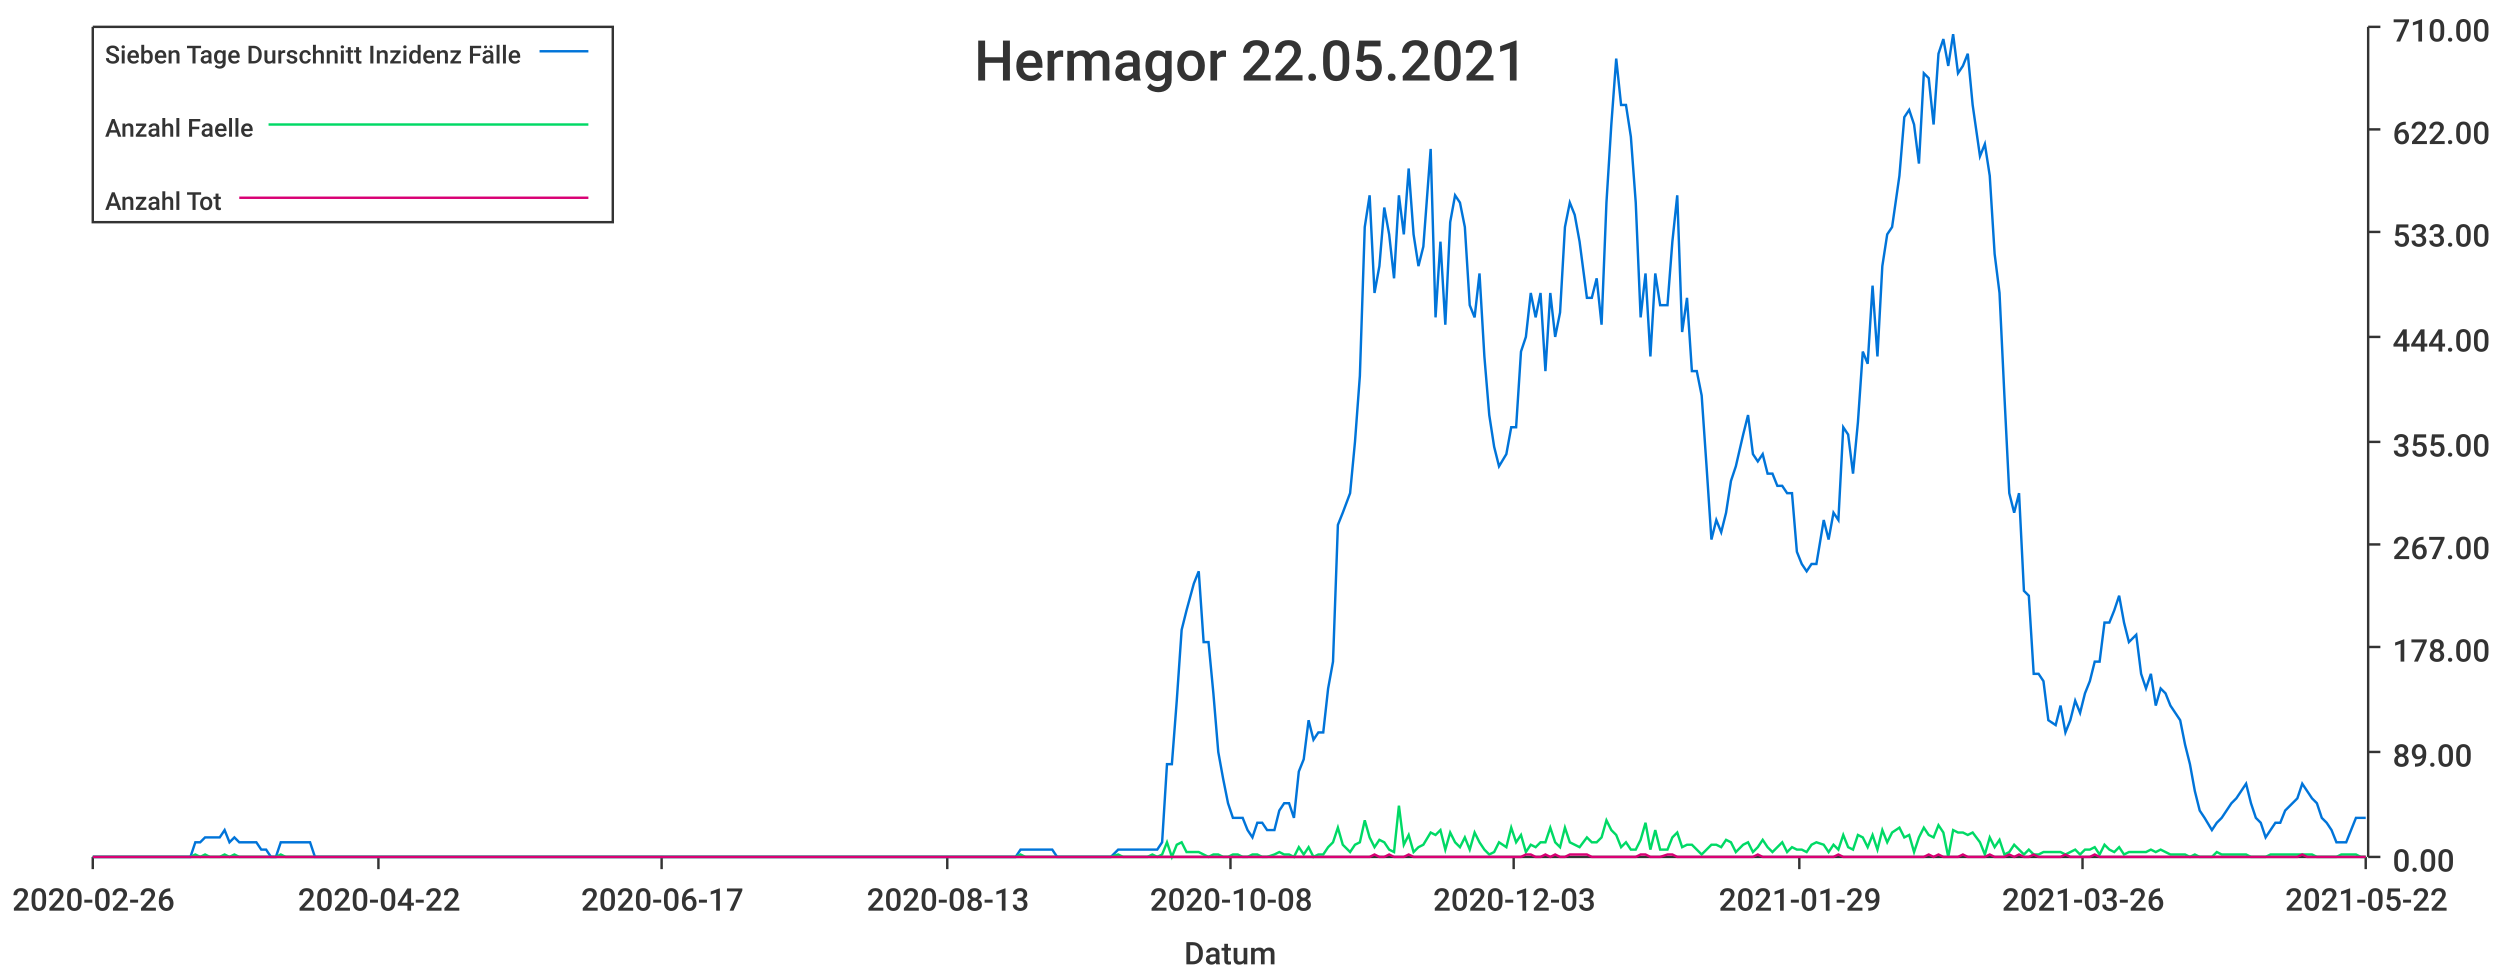
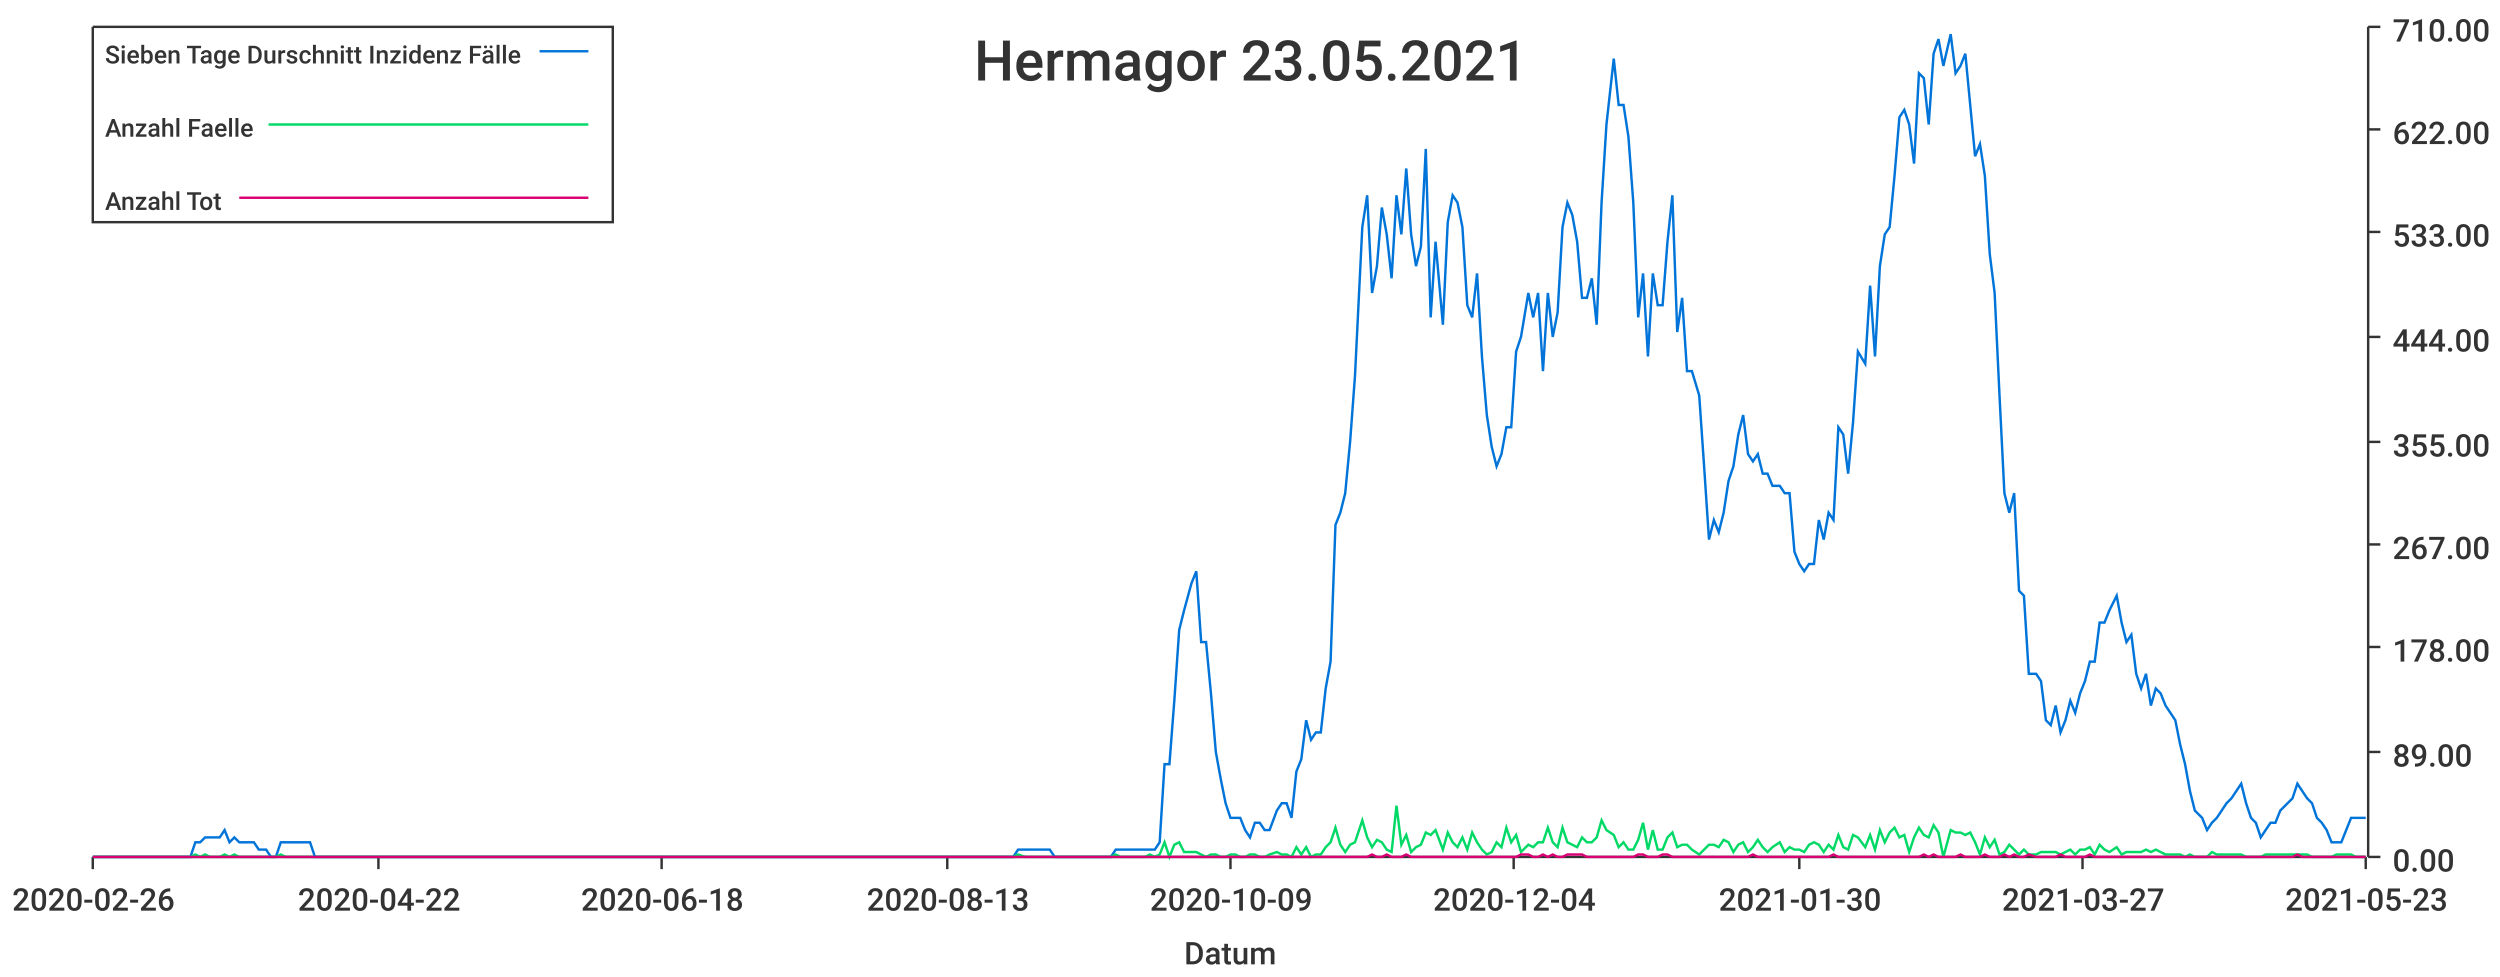
<svg xmlns="http://www.w3.org/2000/svg" width="1024" height="400">\n<path d="M 0 0 L 1024 0 L 1024 400 L 0 400 L 0 0" style="stroke-width:0;stroke:rgba(255,255,255,1.0);fill:rgba(255,255,255,1.0)" />
  <path d="M 38 11 L 969 11 L 969 351 L 38 351 L 38 11" style="stroke-width:0;stroke:rgba(255,255,255,1.0);fill:rgba(255,255,255,1.0)" />
  <path d="M 38 351 L 969 351" style="stroke-width:1;stroke:rgba(51,51,51,1.0);fill:none" />
  <path d="M 38 351 L 38 356" style="stroke-width:1;stroke:rgba(51,51,51,1.0);fill:none" />
  <text x="5" y="373" style="stroke-width:0;stroke:none;fill:rgba(51,51,51,1.0);font-size:12.8px;font-family:'Roboto Medium',sans-serif">2020-02-26</text>
  <path d="M 155 351 L 155 356" style="stroke-width:1;stroke:rgba(51,51,51,1.0);fill:none" />
  <text x="122" y="373" style="stroke-width:0;stroke:none;fill:rgba(51,51,51,1.0);font-size:12.8px;font-family:'Roboto Medium',sans-serif">2020-04-22</text>
  <path d="M 271 351 L 271 356" style="stroke-width:1;stroke:rgba(51,51,51,1.0);fill:none" />
-   <text x="238" y="373" style="stroke-width:0;stroke:none;fill:rgba(51,51,51,1.0);font-size:12.8px;font-family:'Roboto Medium',sans-serif">2020-06-17</text>
+   <text x="238" y="373" style="stroke-width:0;stroke:none;fill:rgba(51,51,51,1.0);font-size:12.8px;font-family:'Roboto Medium',sans-serif">2020-06-18</text>
  <path d="M 388 351 L 388 356" style="stroke-width:1;stroke:rgba(51,51,51,1.0);fill:none" />
  <text x="355" y="373" style="stroke-width:0;stroke:none;fill:rgba(51,51,51,1.0);font-size:12.8px;font-family:'Roboto Medium',sans-serif">2020-08-13</text>
  <path d="M 504 351 L 504 356" style="stroke-width:1;stroke:rgba(51,51,51,1.0);fill:none" />
-   <text x="471" y="373" style="stroke-width:0;stroke:none;fill:rgba(51,51,51,1.0);font-size:12.8px;font-family:'Roboto Medium',sans-serif">2020-10-08</text>
+   <text x="471" y="373" style="stroke-width:0;stroke:none;fill:rgba(51,51,51,1.0);font-size:12.8px;font-family:'Roboto Medium',sans-serif">2020-10-09</text>
  <path d="M 620 351 L 620 356" style="stroke-width:1;stroke:rgba(51,51,51,1.0);fill:none" />
-   <text x="587" y="373" style="stroke-width:0;stroke:none;fill:rgba(51,51,51,1.0);font-size:12.8px;font-family:'Roboto Medium',sans-serif">2020-12-03</text>
+   <text x="587" y="373" style="stroke-width:0;stroke:none;fill:rgba(51,51,51,1.0);font-size:12.8px;font-family:'Roboto Medium',sans-serif">2020-12-04</text>
  <path d="M 737 351 L 737 356" style="stroke-width:1;stroke:rgba(51,51,51,1.0);fill:none" />
-   <text x="704" y="373" style="stroke-width:0;stroke:none;fill:rgba(51,51,51,1.0);font-size:12.8px;font-family:'Roboto Medium',sans-serif">2021-01-29</text>
+   <text x="704" y="373" style="stroke-width:0;stroke:none;fill:rgba(51,51,51,1.0);font-size:12.8px;font-family:'Roboto Medium',sans-serif">2021-01-30</text>
  <path d="M 853 351 L 853 356" style="stroke-width:1;stroke:rgba(51,51,51,1.0);fill:none" />
-   <text x="820" y="373" style="stroke-width:0;stroke:none;fill:rgba(51,51,51,1.0);font-size:12.8px;font-family:'Roboto Medium',sans-serif">2021-03-26</text>
+   <text x="820" y="373" style="stroke-width:0;stroke:none;fill:rgba(51,51,51,1.0);font-size:12.8px;font-family:'Roboto Medium',sans-serif">2021-03-27</text>
  <path d="M 969 351 L 969 356" style="stroke-width:1;stroke:rgba(51,51,51,1.0);fill:none" />
-   <text x="936" y="373" style="stroke-width:0;stroke:none;fill:rgba(51,51,51,1.0);font-size:12.8px;font-family:'Roboto Medium',sans-serif">2021-05-22</text>
+   <text x="936" y="373" style="stroke-width:0;stroke:none;fill:rgba(51,51,51,1.0);font-size:12.8px;font-family:'Roboto Medium',sans-serif">2021-05-23</text>
  <text x="485" y="395" style="stroke-width:0;stroke:none;fill:rgba(51,51,51,1.0);font-size:12.8px;font-family:'Roboto Medium',sans-serif">Datum</text>
  <path d="M 970 351 L 970 11" style="stroke-width:1;stroke:rgba(51,51,51,1.0);fill:none" />
  <path d="M 970 351 L 975 351" style="stroke-width:1;stroke:rgba(51,51,51,1.0);fill:none" />
  <text x="980" y="357" style="stroke-width:0;stroke:none;fill:rgba(51,51,51,1.0);font-size:12.8px;font-family:'Roboto Medium',sans-serif">0.00</text>
  <path d="M 970 308 L 975 308" style="stroke-width:1;stroke:rgba(51,51,51,1.0);fill:none" />
  <text x="980" y="314" style="stroke-width:0;stroke:none;fill:rgba(51,51,51,1.0);font-size:12.8px;font-family:'Roboto Medium',sans-serif">89.00</text>
  <path d="M 970 265 L 975 265" style="stroke-width:1;stroke:rgba(51,51,51,1.0);fill:none" />
  <text x="980" y="271" style="stroke-width:0;stroke:none;fill:rgba(51,51,51,1.0);font-size:12.8px;font-family:'Roboto Medium',sans-serif">178.00</text>
  <path d="M 970 223 L 975 223" style="stroke-width:1;stroke:rgba(51,51,51,1.0);fill:none" />
  <text x="980" y="229" style="stroke-width:0;stroke:none;fill:rgba(51,51,51,1.0);font-size:12.8px;font-family:'Roboto Medium',sans-serif">267.00</text>
  <path d="M 970 181 L 975 181" style="stroke-width:1;stroke:rgba(51,51,51,1.0);fill:none" />
  <text x="980" y="187" style="stroke-width:0;stroke:none;fill:rgba(51,51,51,1.0);font-size:12.8px;font-family:'Roboto Medium',sans-serif">355.00</text>
  <path d="M 970 138 L 975 138" style="stroke-width:1;stroke:rgba(51,51,51,1.0);fill:none" />
  <text x="980" y="144" style="stroke-width:0;stroke:none;fill:rgba(51,51,51,1.0);font-size:12.8px;font-family:'Roboto Medium',sans-serif">444.00</text>
  <path d="M 970 95 L 975 95" style="stroke-width:1;stroke:rgba(51,51,51,1.0);fill:none" />
  <text x="980" y="101" style="stroke-width:0;stroke:none;fill:rgba(51,51,51,1.0);font-size:12.8px;font-family:'Roboto Medium',sans-serif">533.00</text>
  <path d="M 970 53 L 975 53" style="stroke-width:1;stroke:rgba(51,51,51,1.0);fill:none" />
  <text x="980" y="59" style="stroke-width:0;stroke:none;fill:rgba(51,51,51,1.0);font-size:12.8px;font-family:'Roboto Medium',sans-serif">622.00</text>
  <path d="M 970 11 L 975 11" style="stroke-width:1;stroke:rgba(51,51,51,1.0);fill:none" />
  <text x="980" y="17" style="stroke-width:0;stroke:none;fill:rgba(51,51,51,1.0);font-size:12.8px;font-family:'Roboto Medium',sans-serif">710.00</text>
-   <path d="M 38 351 L 41 351 L 43 351 L 45 351 L 47 351 L 49 351 L 51 351 L 53 351 L 55 351 L 57 351 L 59 351 L 61 351 L 63 351 L 65 351 L 67 351 L 69 351 L 72 351 L 74 351 L 76 351 L 78 351 L 80 345 L 82 345 L 84 343 L 86 343 L 88 343 L 90 343 L 92 340 L 94 345 L 96 343 L 98 345 L 100 345 L 102 345 L 105 345 L 107 348 L 109 348 L 111 351 L 113 351 L 115 345 L 117 345 L 119 345 L 121 345 L 123 345 L 125 345 L 127 345 L 129 351 L 131 351 L 133 351 L 136 351 L 138 351 L 140 351 L 142 351 L 144 351 L 146 351 L 148 351 L 150 351 L 152 351 L 154 351 L 156 351 L 158 351 L 160 351 L 162 351 L 164 351 L 166 351 L 169 351 L 171 351 L 173 351 L 175 351 L 177 351 L 179 351 L 181 351 L 183 351 L 185 351 L 187 351 L 189 351 L 191 351 L 193 351 L 195 351 L 197 351 L 200 351 L 202 351 L 204 351 L 206 351 L 208 351 L 210 351 L 212 351 L 214 351 L 216 351 L 218 351 L 220 351 L 222 351 L 224 351 L 226 351 L 228 351 L 230 351 L 233 351 L 235 351 L 237 351 L 239 351 L 241 351 L 243 351 L 245 351 L 247 351 L 249 351 L 251 351 L 253 351 L 255 351 L 257 351 L 259 351 L 261 351 L 264 351 L 266 351 L 268 351 L 270 351 L 272 351 L 274 351 L 276 351 L 278 351 L 280 351 L 282 351 L 284 351 L 286 351 L 288 351 L 290 351 L 292 351 L 294 351 L 297 351 L 299 351 L 301 351 L 303 351 L 305 351 L 307 351 L 309 351 L 311 351 L 313 351 L 315 351 L 317 351 L 319 351 L 321 351 L 323 351 L 325 351 L 328 351 L 330 351 L 332 351 L 334 351 L 336 351 L 338 351 L 340 351 L 342 351 L 344 351 L 346 351 L 348 351 L 350 351 L 352 351 L 354 351 L 356 351 L 358 351 L 361 351 L 363 351 L 365 351 L 367 351 L 369 351 L 371 351 L 373 351 L 375 351 L 377 351 L 379 351 L 381 351 L 383 351 L 385 351 L 387 351 L 389 351 L 391 351 L 394 351 L 396 351 L 398 351 L 400 351 L 402 351 L 404 351 L 406 351 L 408 351 L 410 351 L 412 351 L 414 351 L 416 351 L 418 348 L 420 348 L 422 348 L 425 348 L 427 348 L 429 348 L 431 348 L 433 351 L 435 351 L 437 351 L 439 351 L 441 351 L 443 351 L 445 351 L 447 351 L 449 351 L 451 351 L 453 351 L 455 351 L 458 348 L 460 348 L 462 348 L 464 348 L 466 348 L 468 348 L 470 348 L 472 348 L 474 348 L 476 345 L 478 313 L 480 313 L 482 287 L 484 258 L 486 250 L 489 239 L 491 234 L 493 263 L 495 263 L 497 284 L 499 308 L 501 319 L 503 329 L 505 335 L 507 335 L 509 335 L 511 340 L 513 343 L 515 337 L 517 337 L 519 340 L 522 340 L 524 332 L 526 329 L 528 329 L 530 335 L 532 316 L 534 311 L 536 295 L 538 303 L 540 300 L 542 300 L 544 282 L 546 271 L 548 215 L 550 210 L 553 202 L 555 181 L 557 154 L 559 93 L 561 80 L 563 120 L 565 109 L 567 85 L 569 96 L 571 114 L 573 80 L 575 96 L 577 69 L 579 96 L 581 109 L 583 101 L 586 61 L 588 130 L 590 99 L 592 133 L 594 91 L 596 80 L 598 83 L 600 93 L 602 125 L 604 130 L 606 112 L 608 146 L 610 170 L 612 183 L 614 191 L 617 186 L 619 175 L 621 175 L 623 144 L 625 138 L 627 120 L 629 130 L 631 120 L 633 152 L 635 120 L 637 138 L 639 128 L 641 93 L 643 83 L 645 88 L 647 99 L 650 122 L 652 122 L 654 114 L 656 133 L 658 83 L 660 51 L 662 24 L 664 43 L 666 43 L 668 56 L 670 83 L 672 130 L 674 112 L 676 146 L 678 112 L 680 125 L 683 125 L 685 99 L 687 80 L 689 136 L 691 122 L 693 152 L 695 152 L 697 162 L 699 191 L 701 221 L 703 213 L 705 218 L 707 210 L 709 197 L 711 191 L 714 178 L 716 170 L 718 186 L 720 189 L 722 186 L 724 194 L 726 194 L 728 199 L 730 199 L 732 202 L 734 202 L 736 226 L 738 231 L 740 234 L 742 231 L 744 231 L 747 213 L 749 221 L 751 210 L 753 213 L 755 175 L 757 178 L 759 194 L 761 173 L 763 144 L 765 149 L 767 117 L 769 146 L 771 109 L 773 96 L 775 93 L 778 72 L 780 48 L 782 45 L 784 51 L 786 67 L 788 30 L 790 32 L 792 51 L 794 22 L 796 16 L 798 27 L 800 14 L 802 30 L 804 27 L 806 22 L 808 43 L 811 64 L 813 59 L 815 72 L 817 104 L 819 120 L 821 162 L 823 202 L 825 210 L 827 202 L 829 242 L 831 244 L 833 276 L 835 276 L 837 279 L 839 295 L 842 297 L 844 289 L 846 300 L 848 295 L 850 287 L 852 292 L 854 284 L 856 279 L 858 271 L 860 271 L 862 255 L 864 255 L 866 250 L 868 244 L 870 255 L 872 263 L 875 260 L 877 276 L 879 282 L 881 276 L 883 289 L 885 282 L 887 284 L 889 289 L 891 292 L 893 295 L 895 305 L 897 313 L 899 324 L 901 332 L 903 335 L 906 340 L 908 337 L 910 335 L 912 332 L 914 329 L 916 327 L 918 324 L 920 321 L 922 329 L 924 335 L 926 337 L 928 343 L 930 340 L 932 337 L 934 337 L 936 332 L 939 329 L 941 327 L 943 321 L 945 324 L 947 327 L 949 329 L 951 335 L 953 337 L 955 340 L 957 345 L 959 345 L 961 345 L 963 340 L 965 335 L 967 335 L 969 335" style="stroke-width:1;stroke:rgba(0,116,217,1.0);fill:none" />
-   <path d="M 38 351 L 41 351 L 43 351 L 45 351 L 47 351 L 49 351 L 51 351 L 53 351 L 55 351 L 57 351 L 59 351 L 61 351 L 63 351 L 65 351 L 67 351 L 69 351 L 72 351 L 74 351 L 76 351 L 78 351 L 80 350 L 82 351 L 84 350 L 86 351 L 88 351 L 90 351 L 92 350 L 94 351 L 96 350 L 98 351 L 100 351 L 102 351 L 105 351 L 107 351 L 109 351 L 111 351 L 113 351 L 115 350 L 117 351 L 119 351 L 121 351 L 123 351 L 125 351 L 127 351 L 129 351 L 131 351 L 133 351 L 136 351 L 138 351 L 140 351 L 142 351 L 144 351 L 146 351 L 148 351 L 150 351 L 152 351 L 154 351 L 156 351 L 158 351 L 160 351 L 162 351 L 164 351 L 166 351 L 169 351 L 171 351 L 173 351 L 175 351 L 177 351 L 179 351 L 181 351 L 183 351 L 185 351 L 187 351 L 189 351 L 191 351 L 193 351 L 195 351 L 197 351 L 200 351 L 202 351 L 204 351 L 206 351 L 208 351 L 210 351 L 212 351 L 214 351 L 216 351 L 218 351 L 220 351 L 222 351 L 224 351 L 226 351 L 228 351 L 230 351 L 233 351 L 235 351 L 237 351 L 239 351 L 241 351 L 243 351 L 245 351 L 247 351 L 249 351 L 251 351 L 253 351 L 255 351 L 257 351 L 259 351 L 261 351 L 264 351 L 266 351 L 268 351 L 270 351 L 272 351 L 274 351 L 276 351 L 278 351 L 280 351 L 282 351 L 284 351 L 286 351 L 288 351 L 290 351 L 292 351 L 294 351 L 297 351 L 299 351 L 301 351 L 303 351 L 305 351 L 307 351 L 309 351 L 311 351 L 313 351 L 315 351 L 317 351 L 319 351 L 321 351 L 323 351 L 325 351 L 328 351 L 330 351 L 332 351 L 334 351 L 336 351 L 338 351 L 340 351 L 342 351 L 344 351 L 346 351 L 348 351 L 350 351 L 352 351 L 354 351 L 356 351 L 358 351 L 361 351 L 363 351 L 365 351 L 367 351 L 369 351 L 371 351 L 373 351 L 375 351 L 377 351 L 379 351 L 381 351 L 383 351 L 385 351 L 387 351 L 389 351 L 391 351 L 394 351 L 396 351 L 398 351 L 400 351 L 402 351 L 404 351 L 406 351 L 408 351 L 410 351 L 412 351 L 414 351 L 416 351 L 418 350 L 420 351 L 422 351 L 425 351 L 427 351 L 429 351 L 431 351 L 433 351 L 435 351 L 437 351 L 439 351 L 441 351 L 443 351 L 445 351 L 447 351 L 449 351 L 451 351 L 453 351 L 455 351 L 458 350 L 460 351 L 462 351 L 464 351 L 466 351 L 468 351 L 470 351 L 472 350 L 474 351 L 476 350 L 478 345 L 480 351 L 482 346 L 484 345 L 486 349 L 489 349 L 491 349 L 493 350 L 495 351 L 497 350 L 499 350 L 501 351 L 503 351 L 505 350 L 507 350 L 509 351 L 511 351 L 513 350 L 515 350 L 517 351 L 519 351 L 522 350 L 524 349 L 526 350 L 528 350 L 530 351 L 532 347 L 534 350 L 536 347 L 538 351 L 540 350 L 542 350 L 544 347 L 546 345 L 548 339 L 550 346 L 553 349 L 555 346 L 557 345 L 559 336 L 561 343 L 563 347 L 565 344 L 567 345 L 569 348 L 571 349 L 573 330 L 575 346 L 577 342 L 579 349 L 581 347 L 583 346 L 586 341 L 588 342 L 590 340 L 592 348 L 594 341 L 596 345 L 598 347 L 600 343 L 602 348 L 604 341 L 606 345 L 608 348 L 610 350 L 612 349 L 614 345 L 617 347 L 619 339 L 621 345 L 623 342 L 625 349 L 627 346 L 629 347 L 631 345 L 633 345 L 635 339 L 637 345 L 639 347 L 641 339 L 643 345 L 645 346 L 647 347 L 650 343 L 652 345 L 654 345 L 656 343 L 658 336 L 660 340 L 662 342 L 664 347 L 666 345 L 668 348 L 670 348 L 672 344 L 674 337 L 676 348 L 678 340 L 680 348 L 683 348 L 685 343 L 687 341 L 689 347 L 691 346 L 693 346 L 695 348 L 697 350 L 699 348 L 701 346 L 703 346 L 705 347 L 707 344 L 709 345 L 711 349 L 714 346 L 716 345 L 718 349 L 720 347 L 722 344 L 724 347 L 726 349 L 728 347 L 730 345 L 732 349 L 734 347 L 736 348 L 738 348 L 740 349 L 742 346 L 744 345 L 747 346 L 749 349 L 751 346 L 753 348 L 755 342 L 757 347 L 759 348 L 761 342 L 763 343 L 765 347 L 767 342 L 769 348 L 771 340 L 773 345 L 775 341 L 778 339 L 780 343 L 782 342 L 784 349 L 786 343 L 788 339 L 790 342 L 792 343 L 794 338 L 796 341 L 798 351 L 800 340 L 802 341 L 804 341 L 806 342 L 808 341 L 811 345 L 813 350 L 815 343 L 817 347 L 819 344 L 821 350 L 823 349 L 825 346 L 827 348 L 829 350 L 831 348 L 833 350 L 835 350 L 837 349 L 839 349 L 842 349 L 844 349 L 846 350 L 848 349 L 850 348 L 852 350 L 854 348 L 856 348 L 858 347 L 860 350 L 862 346 L 864 348 L 866 349 L 868 347 L 870 350 L 872 349 L 875 349 L 877 349 L 879 349 L 881 348 L 883 349 L 885 348 L 887 349 L 889 350 L 891 350 L 893 350 L 895 350 L 897 351 L 899 350 L 901 351 L 903 351 L 906 351 L 908 349 L 910 350 L 912 350 L 914 350 L 916 350 L 918 350 L 920 350 L 922 351 L 924 351 L 926 351 L 928 351 L 930 350 L 932 350 L 934 350 L 936 350 L 939 350 L 941 350 L 943 350 L 945 350 L 947 350 L 949 351 L 951 351 L 953 351 L 955 351 L 957 351 L 959 350 L 961 350 L 963 350 L 965 350 L 967 351 L 969 351" style="stroke-width:1;stroke:rgba(0,217,101,1.0);fill:none" />
-   <path d="M 38 351 L 41 351 L 43 351 L 45 351 L 47 351 L 49 351 L 51 351 L 53 351 L 55 351 L 57 351 L 59 351 L 61 351 L 63 351 L 65 351 L 67 351 L 69 351 L 72 351 L 74 351 L 76 351 L 78 351 L 80 351 L 82 351 L 84 351 L 86 351 L 88 351 L 90 351 L 92 351 L 94 351 L 96 351 L 98 351 L 100 351 L 102 351 L 105 351 L 107 351 L 109 351 L 111 351 L 113 351 L 115 351 L 117 351 L 119 351 L 121 351 L 123 351 L 125 351 L 127 351 L 129 351 L 131 351 L 133 351 L 136 351 L 138 351 L 140 351 L 142 351 L 144 351 L 146 351 L 148 351 L 150 351 L 152 351 L 154 351 L 156 351 L 158 351 L 160 351 L 162 351 L 164 351 L 166 351 L 169 351 L 171 351 L 173 351 L 175 351 L 177 351 L 179 351 L 181 351 L 183 351 L 185 351 L 187 351 L 189 351 L 191 351 L 193 351 L 195 351 L 197 351 L 200 351 L 202 351 L 204 351 L 206 351 L 208 351 L 210 351 L 212 351 L 214 351 L 216 351 L 218 351 L 220 351 L 222 351 L 224 351 L 226 351 L 228 351 L 230 351 L 233 351 L 235 351 L 237 351 L 239 351 L 241 351 L 243 351 L 245 351 L 247 351 L 249 351 L 251 351 L 253 351 L 255 351 L 257 351 L 259 351 L 261 351 L 264 351 L 266 351 L 268 351 L 270 351 L 272 351 L 274 351 L 276 351 L 278 351 L 280 351 L 282 351 L 284 351 L 286 351 L 288 351 L 290 351 L 292 351 L 294 351 L 297 351 L 299 351 L 301 351 L 303 351 L 305 351 L 307 351 L 309 351 L 311 351 L 313 351 L 315 351 L 317 351 L 319 351 L 321 351 L 323 351 L 325 351 L 328 351 L 330 351 L 332 351 L 334 351 L 336 351 L 338 351 L 340 351 L 342 351 L 344 351 L 346 351 L 348 351 L 350 351 L 352 351 L 354 351 L 356 351 L 358 351 L 361 351 L 363 351 L 365 351 L 367 351 L 369 351 L 371 351 L 373 351 L 375 351 L 377 351 L 379 351 L 381 351 L 383 351 L 385 351 L 387 351 L 389 351 L 391 351 L 394 351 L 396 351 L 398 351 L 400 351 L 402 351 L 404 351 L 406 351 L 408 351 L 410 351 L 412 351 L 414 351 L 416 351 L 418 351 L 420 351 L 422 351 L 425 351 L 427 351 L 429 351 L 431 351 L 433 351 L 435 351 L 437 351 L 439 351 L 441 351 L 443 351 L 445 351 L 447 351 L 449 351 L 451 351 L 453 351 L 455 351 L 458 351 L 460 351 L 462 351 L 464 351 L 466 351 L 468 351 L 470 351 L 472 351 L 474 351 L 476 351 L 478 351 L 480 351 L 482 351 L 484 351 L 486 351 L 489 351 L 491 351 L 493 351 L 495 351 L 497 351 L 499 351 L 501 351 L 503 351 L 505 351 L 507 351 L 509 351 L 511 351 L 513 351 L 515 351 L 517 351 L 519 351 L 522 351 L 524 351 L 526 351 L 528 351 L 530 351 L 532 351 L 534 351 L 536 351 L 538 351 L 540 351 L 542 351 L 544 351 L 546 351 L 548 351 L 550 351 L 553 351 L 555 351 L 557 351 L 559 351 L 561 351 L 563 350 L 565 351 L 567 351 L 569 350 L 571 351 L 573 351 L 575 351 L 577 350 L 579 351 L 581 351 L 583 351 L 586 351 L 588 351 L 590 351 L 592 351 L 594 351 L 596 351 L 598 351 L 600 351 L 602 351 L 604 351 L 606 351 L 608 351 L 610 351 L 612 351 L 614 351 L 617 351 L 619 351 L 621 351 L 623 351 L 625 350 L 627 350 L 629 351 L 631 351 L 633 350 L 635 351 L 637 350 L 639 351 L 641 351 L 643 350 L 645 350 L 647 350 L 650 350 L 652 351 L 654 351 L 656 351 L 658 351 L 660 351 L 662 351 L 664 351 L 666 351 L 668 351 L 670 351 L 672 350 L 674 350 L 676 351 L 678 351 L 680 351 L 683 350 L 685 350 L 687 351 L 689 351 L 691 351 L 693 351 L 695 351 L 697 351 L 699 351 L 701 351 L 703 351 L 705 351 L 707 351 L 709 351 L 711 351 L 714 351 L 716 351 L 718 351 L 720 350 L 722 351 L 724 351 L 726 351 L 728 351 L 730 351 L 732 351 L 734 351 L 736 351 L 738 351 L 740 351 L 742 351 L 744 351 L 747 351 L 749 351 L 751 351 L 753 350 L 755 351 L 757 351 L 759 351 L 761 351 L 763 351 L 765 351 L 767 351 L 769 351 L 771 351 L 773 351 L 775 351 L 778 351 L 780 351 L 782 351 L 784 351 L 786 351 L 788 351 L 790 350 L 792 351 L 794 350 L 796 351 L 798 351 L 800 351 L 802 351 L 804 350 L 806 351 L 808 351 L 811 351 L 813 351 L 815 350 L 817 351 L 819 351 L 821 351 L 823 350 L 825 351 L 827 350 L 829 351 L 831 351 L 833 350 L 835 351 L 837 351 L 839 351 L 842 351 L 844 351 L 846 350 L 848 351 L 850 351 L 852 351 L 854 351 L 856 351 L 858 350 L 860 351 L 862 351 L 864 351 L 866 351 L 868 351 L 870 351 L 872 351 L 875 351 L 877 351 L 879 351 L 881 351 L 883 351 L 885 351 L 887 351 L 889 351 L 891 351 L 893 351 L 895 351 L 897 351 L 899 351 L 901 351 L 903 351 L 906 351 L 908 351 L 910 351 L 912 351 L 914 351 L 916 351 L 918 351 L 920 351 L 922 351 L 924 351 L 926 351 L 928 351 L 930 351 L 932 351 L 934 351 L 936 351 L 939 351 L 941 351 L 943 350 L 945 351 L 947 351 L 949 351 L 951 351 L 953 351 L 955 351 L 957 351 L 959 351 L 961 351 L 963 351 L 965 351 L 967 351 L 969 351" style="stroke-width:1;stroke:rgba(217,0,116,1.0);fill:none" />
-   <text x="399" y="33" style="stroke-width:0;stroke:none;fill:rgba(51,51,51,1.0);font-size:23.0px;font-family:'Roboto Medium',sans-serif">Hermagor 22.05.2021</text>
+   <path d="M 38 351 L 41 351 L 43 351 L 45 351 L 47 351 L 49 351 L 51 351 L 53 351 L 55 351 L 57 351 L 59 351 L 61 351 L 63 351 L 65 351 L 67 351 L 69 351 L 71 351 L 74 351 L 76 351 L 78 351 L 80 345 L 82 345 L 84 343 L 86 343 L 88 343 L 90 343 L 92 340 L 94 345 L 96 343 L 98 345 L 100 345 L 102 345 L 104 345 L 106 348 L 109 348 L 111 351 L 113 351 L 115 345 L 117 345 L 119 345 L 121 345 L 123 345 L 125 345 L 127 345 L 129 351 L 131 351 L 133 351 L 135 351 L 137 351 L 139 351 L 141 351 L 144 351 L 146 351 L 148 351 L 150 351 L 152 351 L 154 351 L 156 351 L 158 351 L 160 351 L 162 351 L 164 351 L 166 351 L 168 351 L 170 351 L 172 351 L 174 351 L 177 351 L 179 351 L 181 351 L 183 351 L 185 351 L 187 351 L 189 351 L 191 351 L 193 351 L 195 351 L 197 351 L 199 351 L 201 351 L 203 351 L 205 351 L 207 351 L 209 351 L 212 351 L 214 351 L 216 351 L 218 351 L 220 351 L 222 351 L 224 351 L 226 351 L 228 351 L 230 351 L 232 351 L 234 351 L 236 351 L 238 351 L 240 351 L 242 351 L 244 351 L 247 351 L 249 351 L 251 351 L 253 351 L 255 351 L 257 351 L 259 351 L 261 351 L 263 351 L 265 351 L 267 351 L 269 351 L 271 351 L 273 351 L 275 351 L 277 351 L 279 351 L 282 351 L 284 351 L 286 351 L 288 351 L 290 351 L 292 351 L 294 351 L 296 351 L 298 351 L 300 351 L 302 351 L 304 351 L 306 351 L 308 351 L 310 351 L 312 351 L 315 351 L 317 351 L 319 351 L 321 351 L 323 351 L 325 351 L 327 351 L 329 351 L 331 351 L 333 351 L 335 351 L 337 351 L 339 351 L 341 351 L 343 351 L 345 351 L 347 351 L 350 351 L 352 351 L 354 351 L 356 351 L 358 351 L 360 351 L 362 351 L 364 351 L 366 351 L 368 351 L 370 351 L 372 351 L 374 351 L 376 351 L 378 351 L 380 351 L 382 351 L 385 351 L 387 351 L 389 351 L 391 351 L 393 351 L 395 351 L 397 351 L 399 351 L 401 351 L 403 351 L 405 351 L 407 351 L 409 351 L 411 351 L 413 351 L 415 351 L 417 348 L 420 348 L 422 348 L 424 348 L 426 348 L 428 348 L 430 348 L 432 351 L 434 351 L 436 351 L 438 351 L 440 351 L 442 351 L 444 351 L 446 351 L 448 351 L 450 351 L 453 351 L 455 351 L 457 348 L 459 348 L 461 348 L 463 348 L 465 348 L 467 348 L 469 348 L 471 348 L 473 348 L 475 345 L 477 313 L 479 313 L 481 287 L 483 258 L 485 250 L 488 239 L 490 234 L 492 263 L 494 263 L 496 284 L 498 308 L 500 319 L 502 329 L 504 335 L 506 335 L 508 335 L 510 340 L 512 343 L 514 337 L 516 337 L 518 340 L 520 340 L 523 332 L 525 329 L 527 329 L 529 335 L 531 316 L 533 311 L 535 295 L 537 303 L 539 300 L 541 300 L 543 282 L 545 271 L 547 215 L 549 210 L 551 202 L 553 181 L 555 154 L 558 93 L 560 80 L 562 120 L 564 109 L 566 85 L 568 96 L 570 114 L 572 80 L 574 96 L 576 69 L 578 96 L 580 109 L 582 101 L 584 61 L 586 130 L 588 99 L 591 133 L 593 91 L 595 80 L 597 83 L 599 93 L 601 125 L 603 130 L 605 112 L 607 146 L 609 170 L 611 183 L 613 191 L 615 186 L 617 175 L 619 175 L 621 144 L 623 138 L 626 120 L 628 130 L 630 120 L 632 152 L 634 120 L 636 138 L 638 128 L 640 93 L 642 83 L 644 88 L 646 99 L 648 122 L 650 122 L 652 114 L 654 133 L 656 83 L 658 51 L 661 24 L 663 43 L 665 43 L 667 56 L 669 83 L 671 130 L 673 112 L 675 146 L 677 112 L 679 125 L 681 125 L 683 99 L 685 80 L 687 136 L 689 122 L 691 152 L 693 152 L 696 162 L 698 191 L 700 221 L 702 213 L 704 218 L 706 210 L 708 197 L 710 191 L 712 178 L 714 170 L 716 186 L 718 189 L 720 186 L 722 194 L 724 194 L 726 199 L 729 199 L 731 202 L 733 202 L 735 226 L 737 231 L 739 234 L 741 231 L 743 231 L 745 213 L 747 221 L 749 210 L 751 213 L 753 175 L 755 178 L 757 194 L 759 173 L 761 144 L 764 149 L 766 117 L 768 146 L 770 109 L 772 96 L 774 93 L 776 72 L 778 48 L 780 45 L 782 51 L 784 67 L 786 30 L 788 32 L 790 51 L 792 22 L 794 16 L 796 27 L 799 14 L 801 30 L 803 27 L 805 22 L 807 43 L 809 64 L 811 59 L 813 72 L 815 104 L 817 120 L 819 162 L 821 202 L 823 210 L 825 202 L 827 242 L 829 244 L 831 276 L 834 276 L 836 279 L 838 295 L 840 297 L 842 289 L 844 300 L 846 295 L 848 287 L 850 292 L 852 284 L 854 279 L 856 271 L 858 271 L 860 255 L 862 255 L 864 250 L 867 244 L 869 255 L 871 263 L 873 260 L 875 276 L 877 282 L 879 276 L 881 289 L 883 282 L 885 284 L 887 289 L 889 292 L 891 295 L 893 305 L 895 313 L 897 324 L 899 332 L 902 335 L 904 340 L 906 337 L 908 335 L 910 332 L 912 329 L 914 327 L 916 324 L 918 321 L 920 329 L 922 335 L 924 337 L 926 343 L 928 340 L 930 337 L 932 337 L 934 332 L 937 329 L 939 327 L 941 321 L 943 324 L 945 327 L 947 329 L 949 335 L 951 337 L 953 340 L 955 345 L 957 345 L 959 345 L 961 340 L 963 335 L 965 335 L 967 335 L 969 335" style="stroke-width:1;stroke:rgba(0,116,217,1.0);fill:none" />
+   <path d="M 38 351 L 41 351 L 43 351 L 45 351 L 47 351 L 49 351 L 51 351 L 53 351 L 55 351 L 57 351 L 59 351 L 61 351 L 63 351 L 65 351 L 67 351 L 69 351 L 71 351 L 74 351 L 76 351 L 78 351 L 80 350 L 82 351 L 84 350 L 86 351 L 88 351 L 90 351 L 92 350 L 94 351 L 96 350 L 98 351 L 100 351 L 102 351 L 104 351 L 106 351 L 109 351 L 111 351 L 113 351 L 115 350 L 117 351 L 119 351 L 121 351 L 123 351 L 125 351 L 127 351 L 129 351 L 131 351 L 133 351 L 135 351 L 137 351 L 139 351 L 141 351 L 144 351 L 146 351 L 148 351 L 150 351 L 152 351 L 154 351 L 156 351 L 158 351 L 160 351 L 162 351 L 164 351 L 166 351 L 168 351 L 170 351 L 172 351 L 174 351 L 177 351 L 179 351 L 181 351 L 183 351 L 185 351 L 187 351 L 189 351 L 191 351 L 193 351 L 195 351 L 197 351 L 199 351 L 201 351 L 203 351 L 205 351 L 207 351 L 209 351 L 212 351 L 214 351 L 216 351 L 218 351 L 220 351 L 222 351 L 224 351 L 226 351 L 228 351 L 230 351 L 232 351 L 234 351 L 236 351 L 238 351 L 240 351 L 242 351 L 244 351 L 247 351 L 249 351 L 251 351 L 253 351 L 255 351 L 257 351 L 259 351 L 261 351 L 263 351 L 265 351 L 267 351 L 269 351 L 271 351 L 273 351 L 275 351 L 277 351 L 279 351 L 282 351 L 284 351 L 286 351 L 288 351 L 290 351 L 292 351 L 294 351 L 296 351 L 298 351 L 300 351 L 302 351 L 304 351 L 306 351 L 308 351 L 310 351 L 312 351 L 315 351 L 317 351 L 319 351 L 321 351 L 323 351 L 325 351 L 327 351 L 329 351 L 331 351 L 333 351 L 335 351 L 337 351 L 339 351 L 341 351 L 343 351 L 345 351 L 347 351 L 350 351 L 352 351 L 354 351 L 356 351 L 358 351 L 360 351 L 362 351 L 364 351 L 366 351 L 368 351 L 370 351 L 372 351 L 374 351 L 376 351 L 378 351 L 380 351 L 382 351 L 385 351 L 387 351 L 389 351 L 391 351 L 393 351 L 395 351 L 397 351 L 399 351 L 401 351 L 403 351 L 405 351 L 407 351 L 409 351 L 411 351 L 413 351 L 415 351 L 417 350 L 420 351 L 422 351 L 424 351 L 426 351 L 428 351 L 430 351 L 432 351 L 434 351 L 436 351 L 438 351 L 440 351 L 442 351 L 444 351 L 446 351 L 448 351 L 450 351 L 453 351 L 455 351 L 457 350 L 459 351 L 461 351 L 463 351 L 465 351 L 467 351 L 469 351 L 471 350 L 473 351 L 475 350 L 477 345 L 479 351 L 481 346 L 483 345 L 485 349 L 488 349 L 490 349 L 492 350 L 494 351 L 496 350 L 498 350 L 500 351 L 502 351 L 504 350 L 506 350 L 508 351 L 510 351 L 512 350 L 514 350 L 516 351 L 518 351 L 520 350 L 523 349 L 525 350 L 527 350 L 529 351 L 531 347 L 533 350 L 535 347 L 537 351 L 539 350 L 541 350 L 543 347 L 545 345 L 547 339 L 549 346 L 551 349 L 553 346 L 555 345 L 558 336 L 560 343 L 562 347 L 564 344 L 566 345 L 568 348 L 570 349 L 572 330 L 574 346 L 576 342 L 578 349 L 580 347 L 582 346 L 584 341 L 586 342 L 588 340 L 591 348 L 593 341 L 595 345 L 597 347 L 599 343 L 601 348 L 603 341 L 605 345 L 607 348 L 609 350 L 611 349 L 613 345 L 615 347 L 617 339 L 619 345 L 621 342 L 623 349 L 626 346 L 628 347 L 630 345 L 632 345 L 634 339 L 636 345 L 638 347 L 640 339 L 642 345 L 644 346 L 646 347 L 648 343 L 650 345 L 652 345 L 654 343 L 656 336 L 658 340 L 661 342 L 663 347 L 665 345 L 667 348 L 669 348 L 671 344 L 673 337 L 675 348 L 677 340 L 679 348 L 681 348 L 683 343 L 685 341 L 687 347 L 689 346 L 691 346 L 693 348 L 696 350 L 698 348 L 700 346 L 702 346 L 704 347 L 706 344 L 708 345 L 710 349 L 712 346 L 714 345 L 716 349 L 718 347 L 720 344 L 722 347 L 724 349 L 726 347 L 729 345 L 731 349 L 733 347 L 735 348 L 737 348 L 739 349 L 741 346 L 743 345 L 745 346 L 747 349 L 749 346 L 751 348 L 753 342 L 755 347 L 757 348 L 759 342 L 761 343 L 764 347 L 766 342 L 768 348 L 770 340 L 772 345 L 774 341 L 776 339 L 778 343 L 780 342 L 782 349 L 784 343 L 786 339 L 788 342 L 790 343 L 792 338 L 794 341 L 796 351 L 799 340 L 801 341 L 803 341 L 805 342 L 807 341 L 809 345 L 811 350 L 813 343 L 815 347 L 817 344 L 819 350 L 821 349 L 823 346 L 825 348 L 827 350 L 829 348 L 831 350 L 834 350 L 836 349 L 838 349 L 840 349 L 842 349 L 844 350 L 846 349 L 848 348 L 850 350 L 852 348 L 854 348 L 856 347 L 858 350 L 860 346 L 862 348 L 864 349 L 867 347 L 869 350 L 871 349 L 873 349 L 875 349 L 877 349 L 879 348 L 881 349 L 883 348 L 885 349 L 887 350 L 889 350 L 891 350 L 893 350 L 895 351 L 897 350 L 899 351 L 902 351 L 904 351 L 906 349 L 908 350 L 910 350 L 912 350 L 914 350 L 916 350 L 918 350 L 920 351 L 922 351 L 924 351 L 926 351 L 928 350 L 930 350 L 932 350 L 934 350 L 937 350 L 939 350 L 941 350 L 943 350 L 945 350 L 947 351 L 949 351 L 951 351 L 953 351 L 955 351 L 957 350 L 959 350 L 961 350 L 963 350 L 965 351 L 967 351 L 969 351" style="stroke-width:1;stroke:rgba(0,217,101,1.0);fill:none" />
+   <path d="M 38 351 L 41 351 L 43 351 L 45 351 L 47 351 L 49 351 L 51 351 L 53 351 L 55 351 L 57 351 L 59 351 L 61 351 L 63 351 L 65 351 L 67 351 L 69 351 L 71 351 L 74 351 L 76 351 L 78 351 L 80 351 L 82 351 L 84 351 L 86 351 L 88 351 L 90 351 L 92 351 L 94 351 L 96 351 L 98 351 L 100 351 L 102 351 L 104 351 L 106 351 L 109 351 L 111 351 L 113 351 L 115 351 L 117 351 L 119 351 L 121 351 L 123 351 L 125 351 L 127 351 L 129 351 L 131 351 L 133 351 L 135 351 L 137 351 L 139 351 L 141 351 L 144 351 L 146 351 L 148 351 L 150 351 L 152 351 L 154 351 L 156 351 L 158 351 L 160 351 L 162 351 L 164 351 L 166 351 L 168 351 L 170 351 L 172 351 L 174 351 L 177 351 L 179 351 L 181 351 L 183 351 L 185 351 L 187 351 L 189 351 L 191 351 L 193 351 L 195 351 L 197 351 L 199 351 L 201 351 L 203 351 L 205 351 L 207 351 L 209 351 L 212 351 L 214 351 L 216 351 L 218 351 L 220 351 L 222 351 L 224 351 L 226 351 L 228 351 L 230 351 L 232 351 L 234 351 L 236 351 L 238 351 L 240 351 L 242 351 L 244 351 L 247 351 L 249 351 L 251 351 L 253 351 L 255 351 L 257 351 L 259 351 L 261 351 L 263 351 L 265 351 L 267 351 L 269 351 L 271 351 L 273 351 L 275 351 L 277 351 L 279 351 L 282 351 L 284 351 L 286 351 L 288 351 L 290 351 L 292 351 L 294 351 L 296 351 L 298 351 L 300 351 L 302 351 L 304 351 L 306 351 L 308 351 L 310 351 L 312 351 L 315 351 L 317 351 L 319 351 L 321 351 L 323 351 L 325 351 L 327 351 L 329 351 L 331 351 L 333 351 L 335 351 L 337 351 L 339 351 L 341 351 L 343 351 L 345 351 L 347 351 L 350 351 L 352 351 L 354 351 L 356 351 L 358 351 L 360 351 L 362 351 L 364 351 L 366 351 L 368 351 L 370 351 L 372 351 L 374 351 L 376 351 L 378 351 L 380 351 L 382 351 L 385 351 L 387 351 L 389 351 L 391 351 L 393 351 L 395 351 L 397 351 L 399 351 L 401 351 L 403 351 L 405 351 L 407 351 L 409 351 L 411 351 L 413 351 L 415 351 L 417 351 L 420 351 L 422 351 L 424 351 L 426 351 L 428 351 L 430 351 L 432 351 L 434 351 L 436 351 L 438 351 L 440 351 L 442 351 L 444 351 L 446 351 L 448 351 L 450 351 L 453 351 L 455 351 L 457 351 L 459 351 L 461 351 L 463 351 L 465 351 L 467 351 L 469 351 L 471 351 L 473 351 L 475 351 L 477 351 L 479 351 L 481 351 L 483 351 L 485 351 L 488 351 L 490 351 L 492 351 L 494 351 L 496 351 L 498 351 L 500 351 L 502 351 L 504 351 L 506 351 L 508 351 L 510 351 L 512 351 L 514 351 L 516 351 L 518 351 L 520 351 L 523 351 L 525 351 L 527 351 L 529 351 L 531 351 L 533 351 L 535 351 L 537 351 L 539 351 L 541 351 L 543 351 L 545 351 L 547 351 L 549 351 L 551 351 L 553 351 L 555 351 L 558 351 L 560 351 L 562 350 L 564 351 L 566 351 L 568 350 L 570 351 L 572 351 L 574 351 L 576 350 L 578 351 L 580 351 L 582 351 L 584 351 L 586 351 L 588 351 L 591 351 L 593 351 L 595 351 L 597 351 L 599 351 L 601 351 L 603 351 L 605 351 L 607 351 L 609 351 L 611 351 L 613 351 L 615 351 L 617 351 L 619 351 L 621 351 L 623 350 L 626 350 L 628 351 L 630 351 L 632 350 L 634 351 L 636 350 L 638 351 L 640 351 L 642 350 L 644 350 L 646 350 L 648 350 L 650 351 L 652 351 L 654 351 L 656 351 L 658 351 L 661 351 L 663 351 L 665 351 L 667 351 L 669 351 L 671 350 L 673 350 L 675 351 L 677 351 L 679 351 L 681 350 L 683 350 L 685 351 L 687 351 L 689 351 L 691 351 L 693 351 L 696 351 L 698 351 L 700 351 L 702 351 L 704 351 L 706 351 L 708 351 L 710 351 L 712 351 L 714 351 L 716 351 L 718 350 L 720 351 L 722 351 L 724 351 L 726 351 L 729 351 L 731 351 L 733 351 L 735 351 L 737 351 L 739 351 L 741 351 L 743 351 L 745 351 L 747 351 L 749 351 L 751 350 L 753 351 L 755 351 L 757 351 L 759 351 L 761 351 L 764 351 L 766 351 L 768 351 L 770 351 L 772 351 L 774 351 L 776 351 L 778 351 L 780 351 L 782 351 L 784 351 L 786 351 L 788 350 L 790 351 L 792 350 L 794 351 L 796 351 L 799 351 L 801 351 L 803 350 L 805 351 L 807 351 L 809 351 L 811 351 L 813 350 L 815 351 L 817 351 L 819 351 L 821 350 L 823 351 L 825 350 L 827 351 L 829 351 L 831 350 L 834 351 L 836 351 L 838 351 L 840 351 L 842 351 L 844 350 L 846 351 L 848 351 L 850 351 L 852 351 L 854 351 L 856 350 L 858 351 L 860 351 L 862 351 L 864 351 L 867 351 L 869 351 L 871 351 L 873 351 L 875 351 L 877 351 L 879 351 L 881 351 L 883 351 L 885 351 L 887 351 L 889 351 L 891 351 L 893 351 L 895 351 L 897 351 L 899 351 L 902 351 L 904 351 L 906 351 L 908 351 L 910 351 L 912 351 L 914 351 L 916 351 L 918 351 L 920 351 L 922 351 L 924 351 L 926 351 L 928 351 L 930 351 L 932 351 L 934 351 L 937 351 L 939 351 L 941 350 L 943 351 L 945 351 L 947 351 L 949 351 L 951 351 L 953 351 L 955 351 L 957 351 L 959 351 L 961 351 L 963 351 L 965 351 L 967 351 L 969 351" style="stroke-width:1;stroke:rgba(217,0,116,1.0);fill:none" />
+   <text x="399" y="33" style="stroke-width:0;stroke:none;fill:rgba(51,51,51,1.0);font-size:23.0px;font-family:'Roboto Medium',sans-serif">Hermagor 23.05.2021</text>
  <path d="M 38 11 L 251 11 L 251 91 L 38 91 L 38 11" style="stroke-width:1;stroke:rgba(51,51,51,1.0);fill:rgba(255,255,255,1.0)" />
  <text x="43" y="26" style="stroke-width:0;stroke:none;fill:rgba(51,51,51,1.0);font-size:10.2px;font-family:'Roboto Medium',sans-serif">Sieben Tage Durschnitt Inzidenz Fälle</text>
  <path d="M 221 21 L 241 21" style="stroke-width:1;stroke:rgba(0,116,217,1.0);fill:none" />
  <text x="43" y="56" style="stroke-width:0;stroke:none;fill:rgba(51,51,51,1.0);font-size:10.2px;font-family:'Roboto Medium',sans-serif">Anzahl Faelle</text>
  <path d="M 110 51 L 241 51" style="stroke-width:1;stroke:rgba(0,217,101,1.0);fill:none" />
  <text x="43" y="86" style="stroke-width:0;stroke:none;fill:rgba(51,51,51,1.0);font-size:10.2px;font-family:'Roboto Medium',sans-serif">Anzahl Tot</text>
  <path d="M 98 81 L 241 81" style="stroke-width:1;stroke:rgba(217,0,116,1.0);fill:none" />
</svg>
